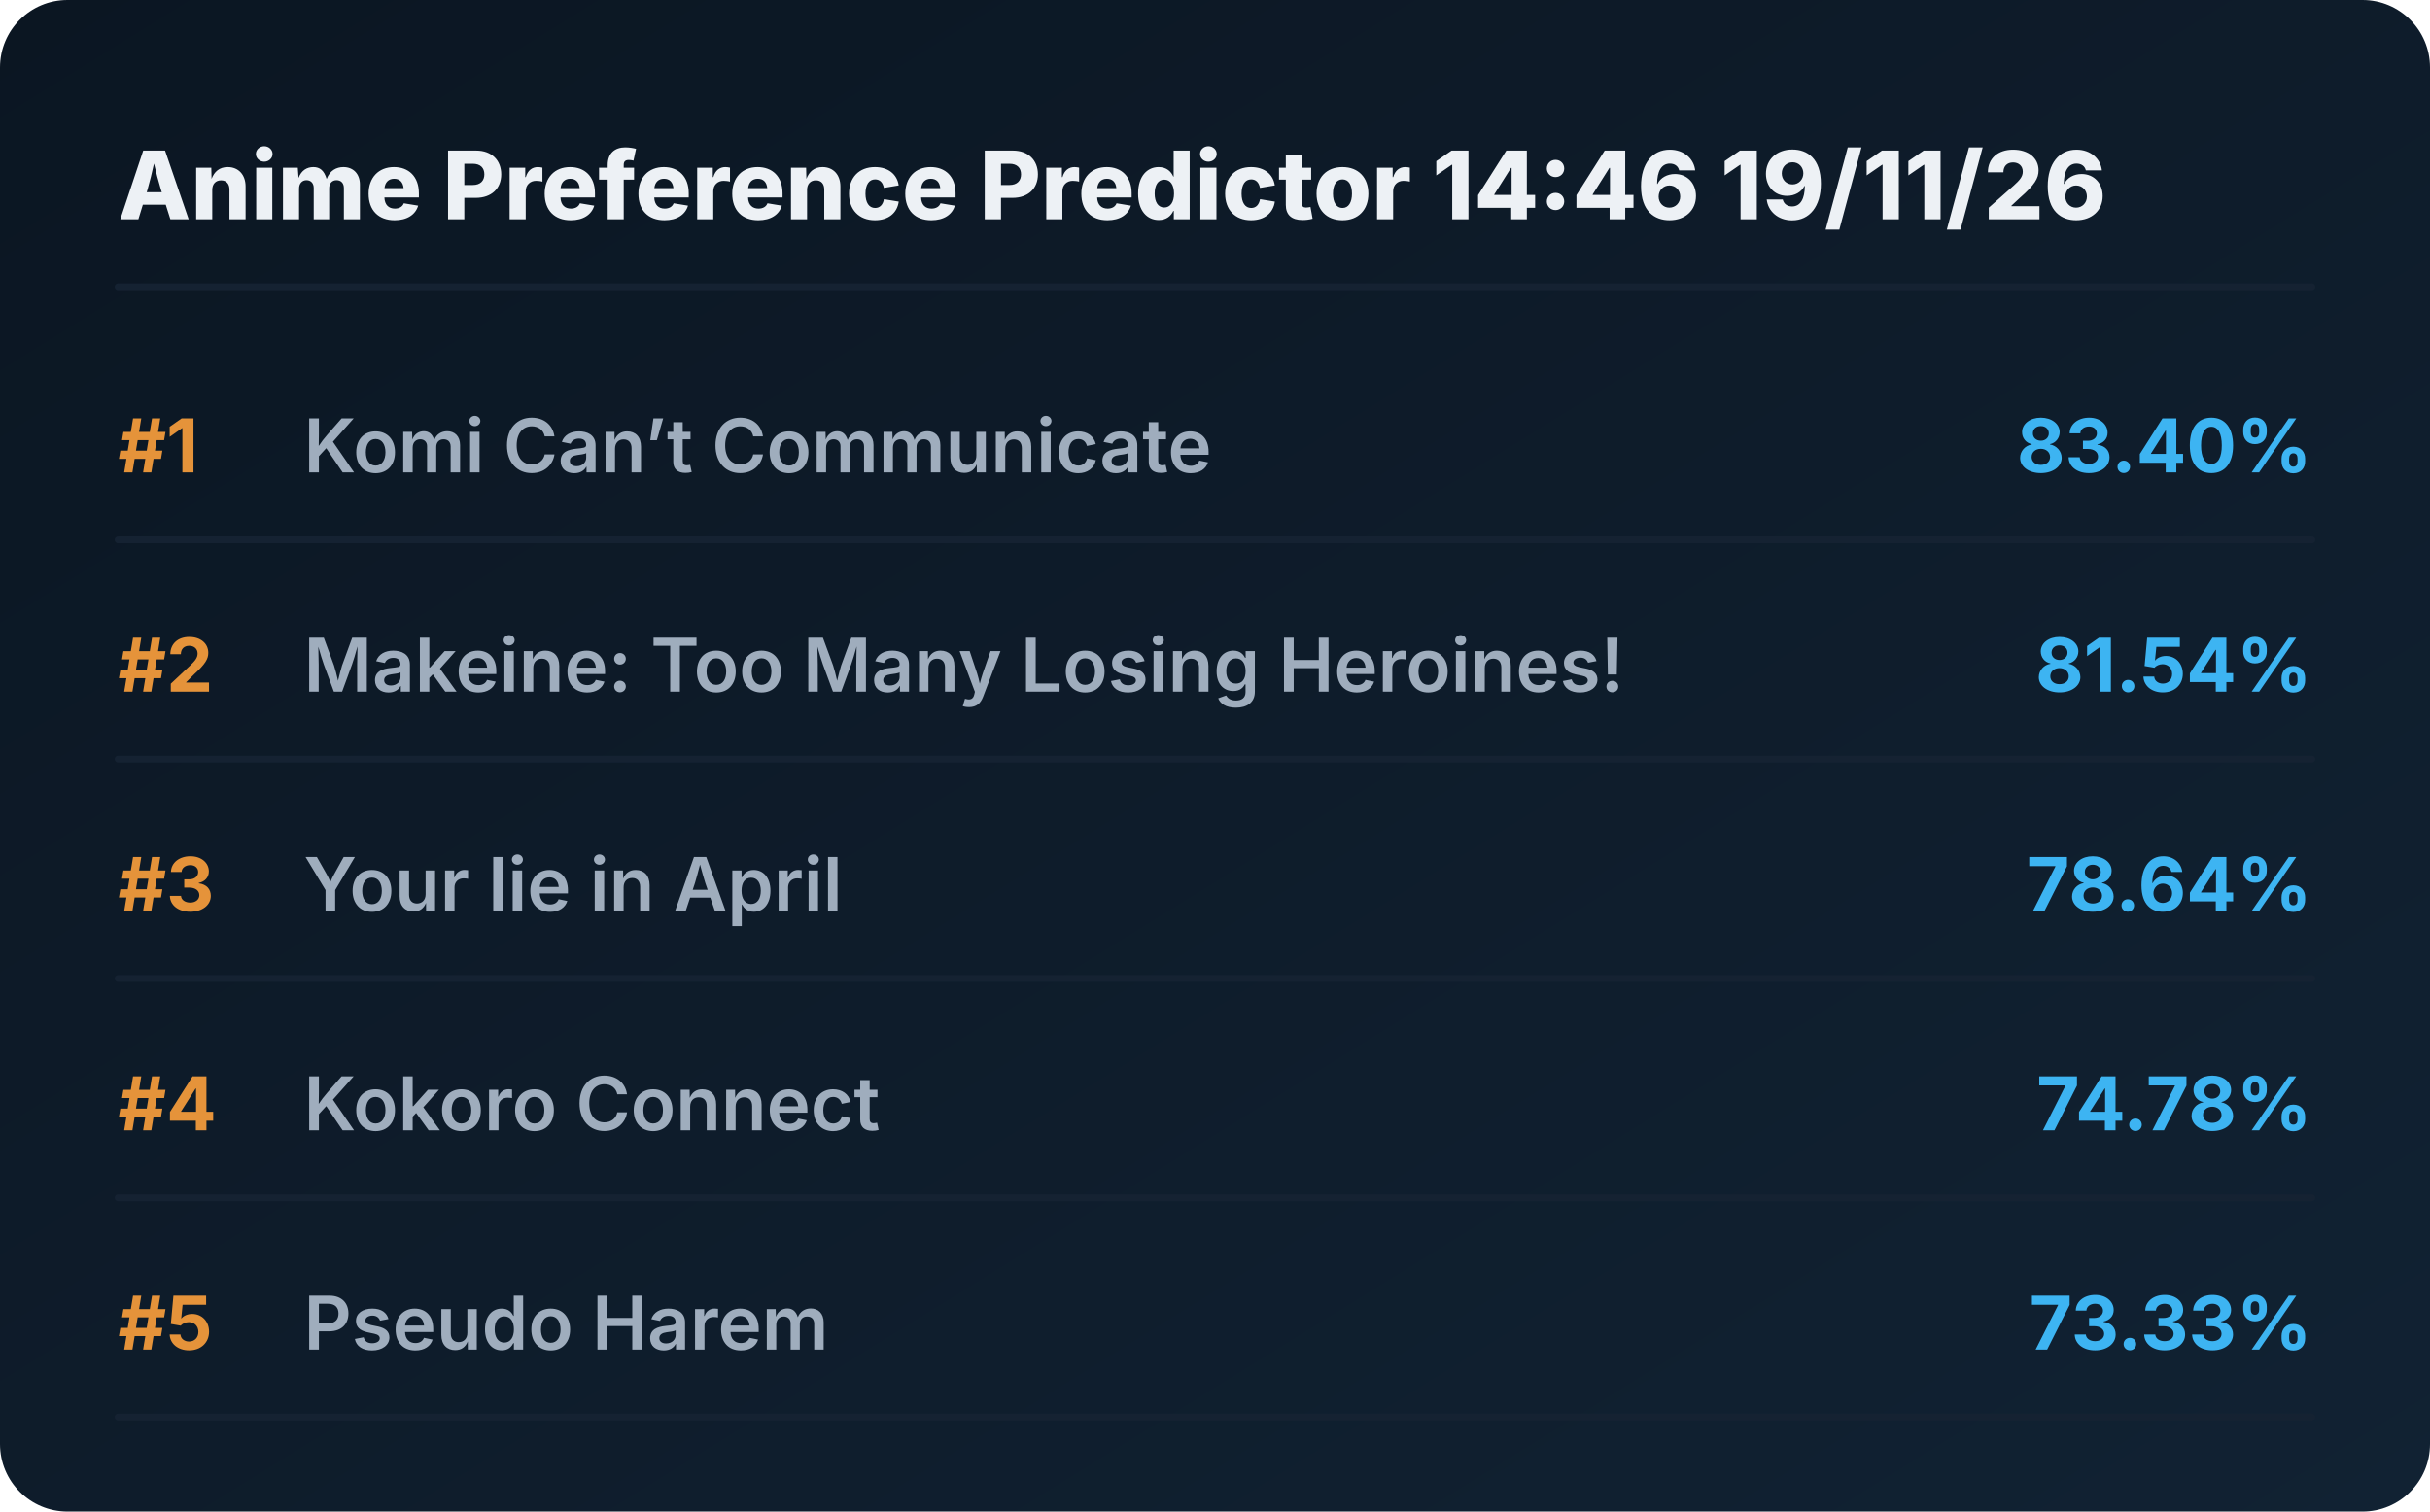
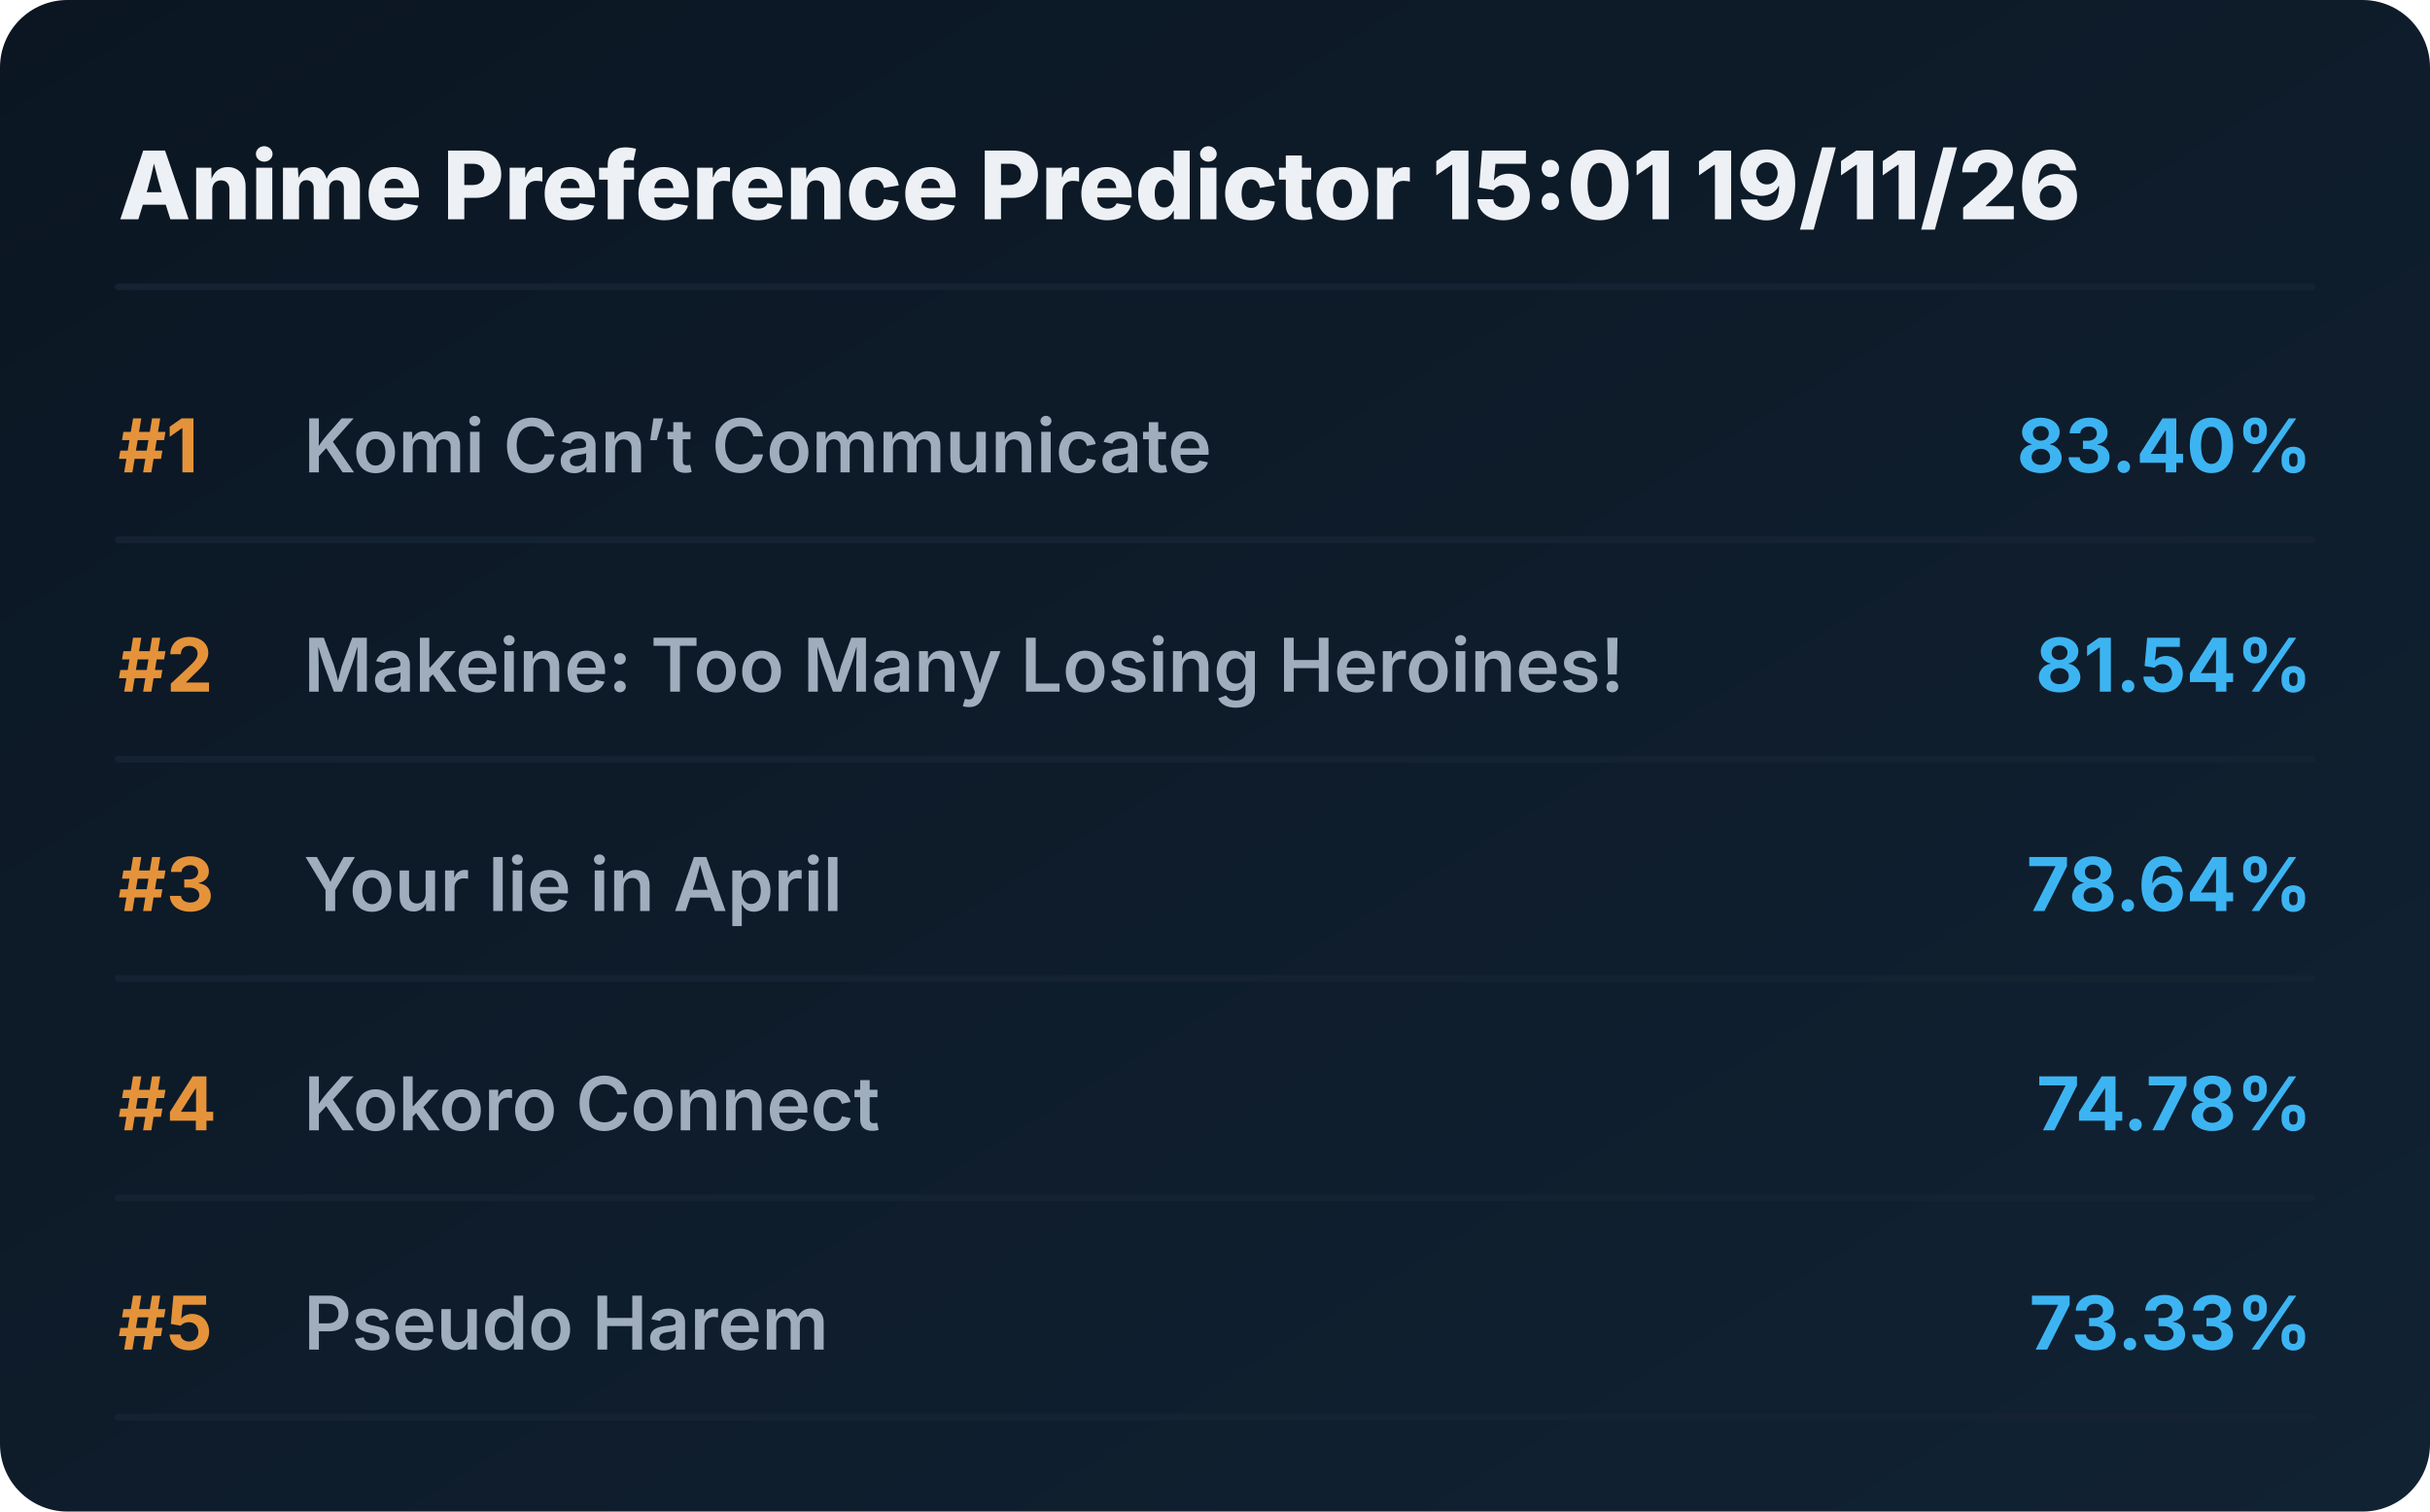
<svg xmlns="http://www.w3.org/2000/svg" viewBox="0 0 720 448" preserveAspectRatio="xMidYMid meet" style="width: 100%; height: auto; max-width: 720px;">
  <defs>
    <linearGradient id="boxGrad" x1="0%" y1="0%" x2="100%" y2="100%">
      <stop offset="0%" stop-color="#0b1622" />
      <stop offset="100%" stop-color="#112233" />
    </linearGradient>
    <clipPath id="titleClip">
      <rect x="90" y="0" width="510" height="100%" />
    </clipPath>
  </defs>
  <style>
    .bg { fill: url(#boxGrad); rx: 20px; }
    .header { font-family: 'Overpass', 'Inter', system-ui, sans-serif; font-weight: 800; font-size: 28px; fill: #edf1f5; }
    .rank { font-family: 'Overpass', 'Inter', system-ui, sans-serif; font-weight: 700; font-size: 22px; fill: #e5933a; }
    .title { font-family: 'Overpass', 'Inter', system-ui, sans-serif; font-weight: 600; font-size: 22px; fill: #9fadbd; }
    .score { font-family: 'Overpass', 'Inter', system-ui, sans-serif; font-weight: 700; font-size: 22px; fill: #3db4f2; }
    .line { stroke: #152232; stroke-width: 2; stroke-linecap: round; }
  </style>
  <rect class="bg" width="720" height="448" />
-   <text x="35" y="65" class="header">Anime Preference Predictor 14:46 19/11/26</text>
+   <text x="35" y="65" class="header">Anime Preference Predictor 15:01 19/11/26</text>
  <line x1="35" y1="85" x2="685" y2="85" class="line" />
  <g transform="translate(0, 0)">
    <text x="35" y="140" class="rank">#1</text>
    <text x="90" y="140" class="title">Komi Can’t Communicate</text>
    <text x="685" y="140" class="score" text-anchor="end">83.40%</text>
    <line x1="35" y1="160" x2="685" y2="160" class="line" />
  </g>
  <g transform="translate(0, 65)">
    <text x="35" y="140" class="rank">#2</text>
    <text x="90" y="140" class="title">Makeine: Too Many Losing Heroines!</text>
    <text x="685" y="140" class="score" text-anchor="end">81.54%</text>
    <line x1="35" y1="160" x2="685" y2="160" class="line" />
  </g>
  <g transform="translate(0, 130)">
    <text x="35" y="140" class="rank">#3</text>
    <text x="90" y="140" class="title">Your lie in April</text>
    <text x="685" y="140" class="score" text-anchor="end">78.64%</text>
    <line x1="35" y1="160" x2="685" y2="160" class="line" />
  </g>
  <g transform="translate(0, 195)">
    <text x="35" y="140" class="rank">#4</text>
    <text x="90" y="140" class="title">Kokoro Connect</text>
    <text x="685" y="140" class="score" text-anchor="end">74.78%</text>
    <line x1="35" y1="160" x2="685" y2="160" class="line" />
  </g>
  <g transform="translate(0, 260)">
    <text x="35" y="140" class="rank">#5</text>
    <text x="90" y="140" class="title">Pseudo Harem</text>
    <text x="685" y="140" class="score" text-anchor="end">73.33%</text>
    <line x1="35" y1="160" x2="685" y2="160" class="line" />
  </g>
</svg>
